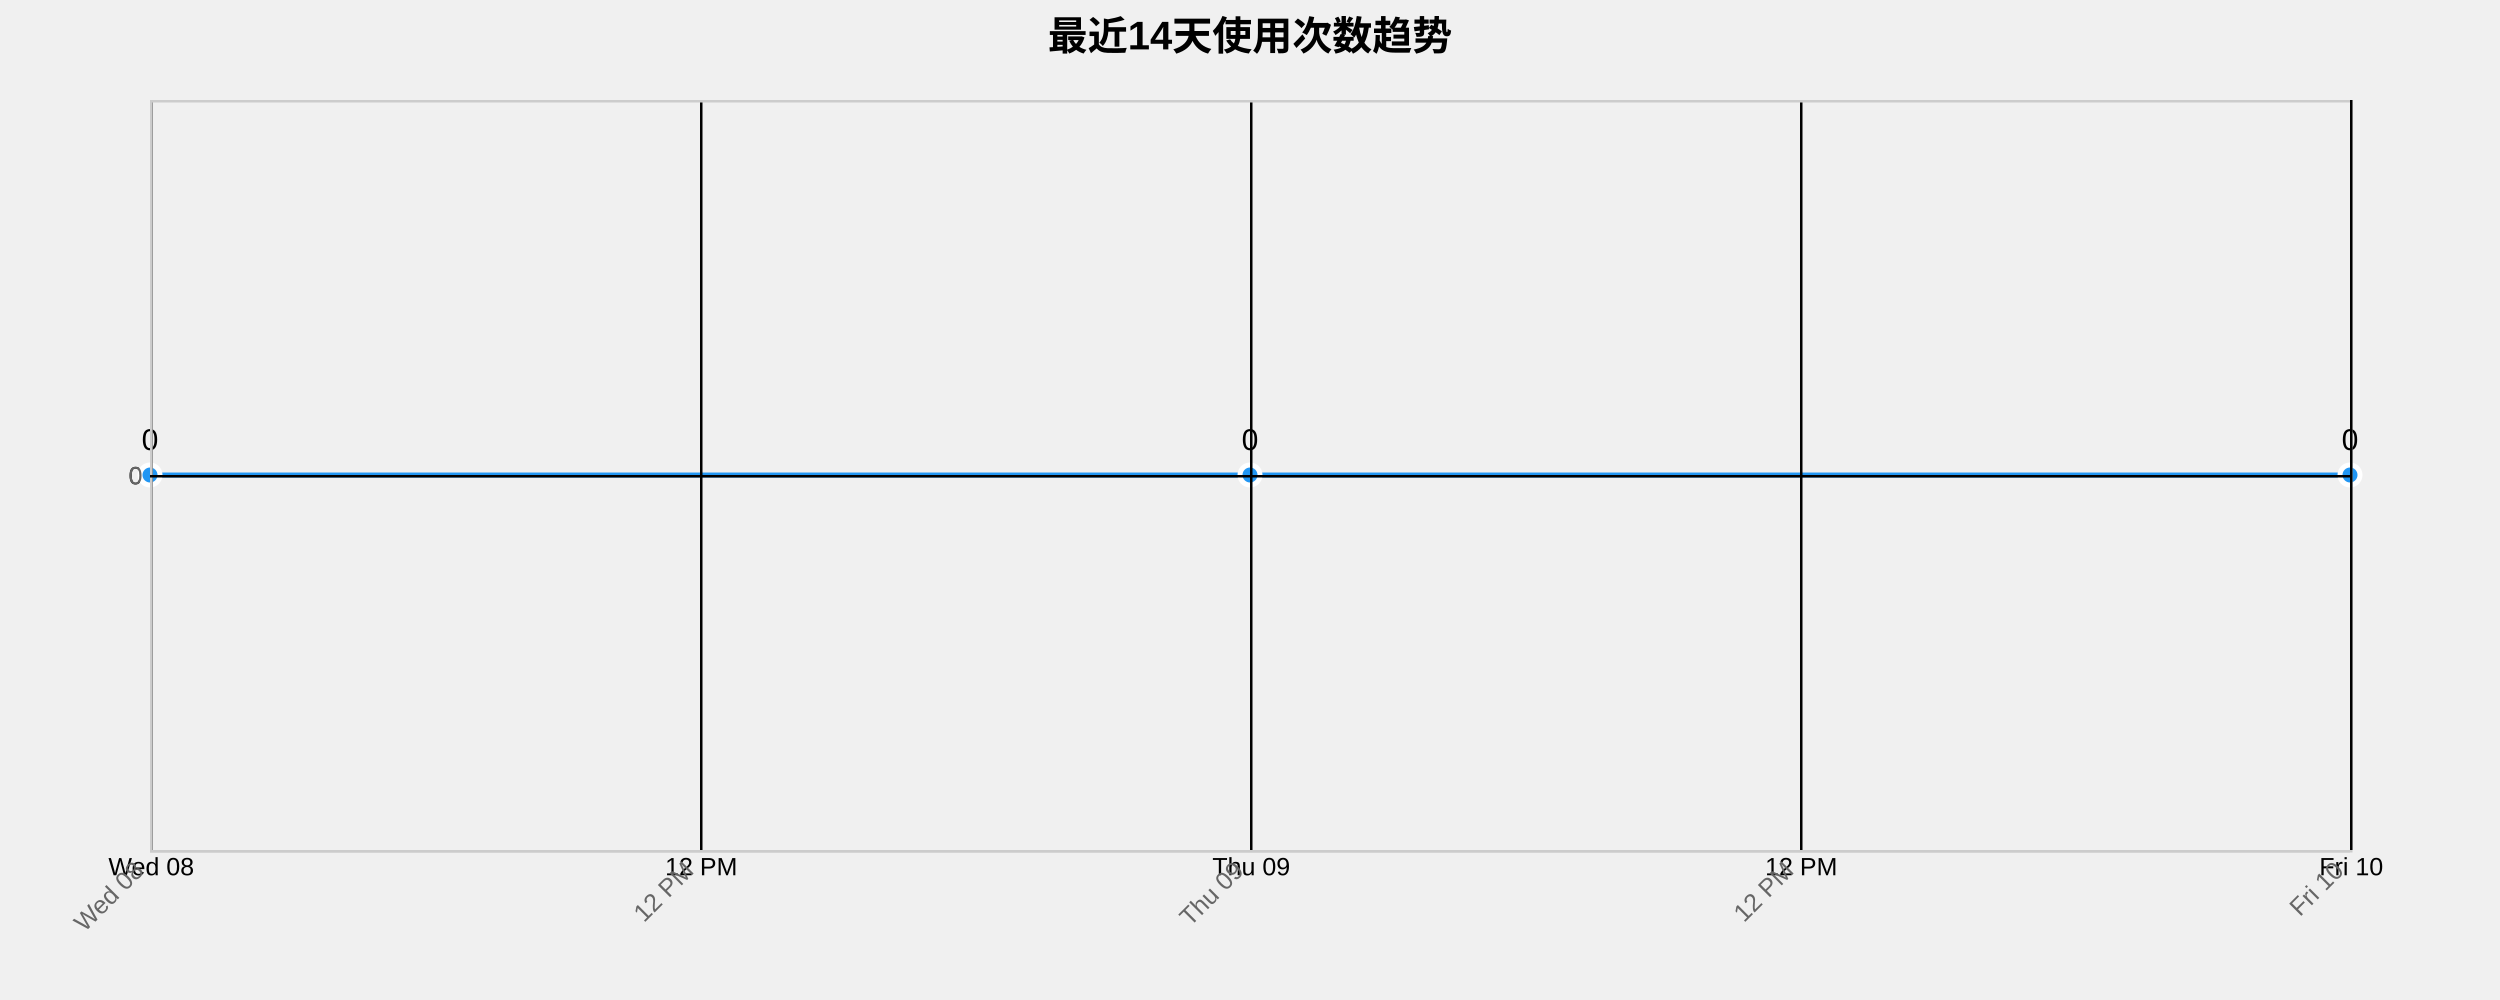
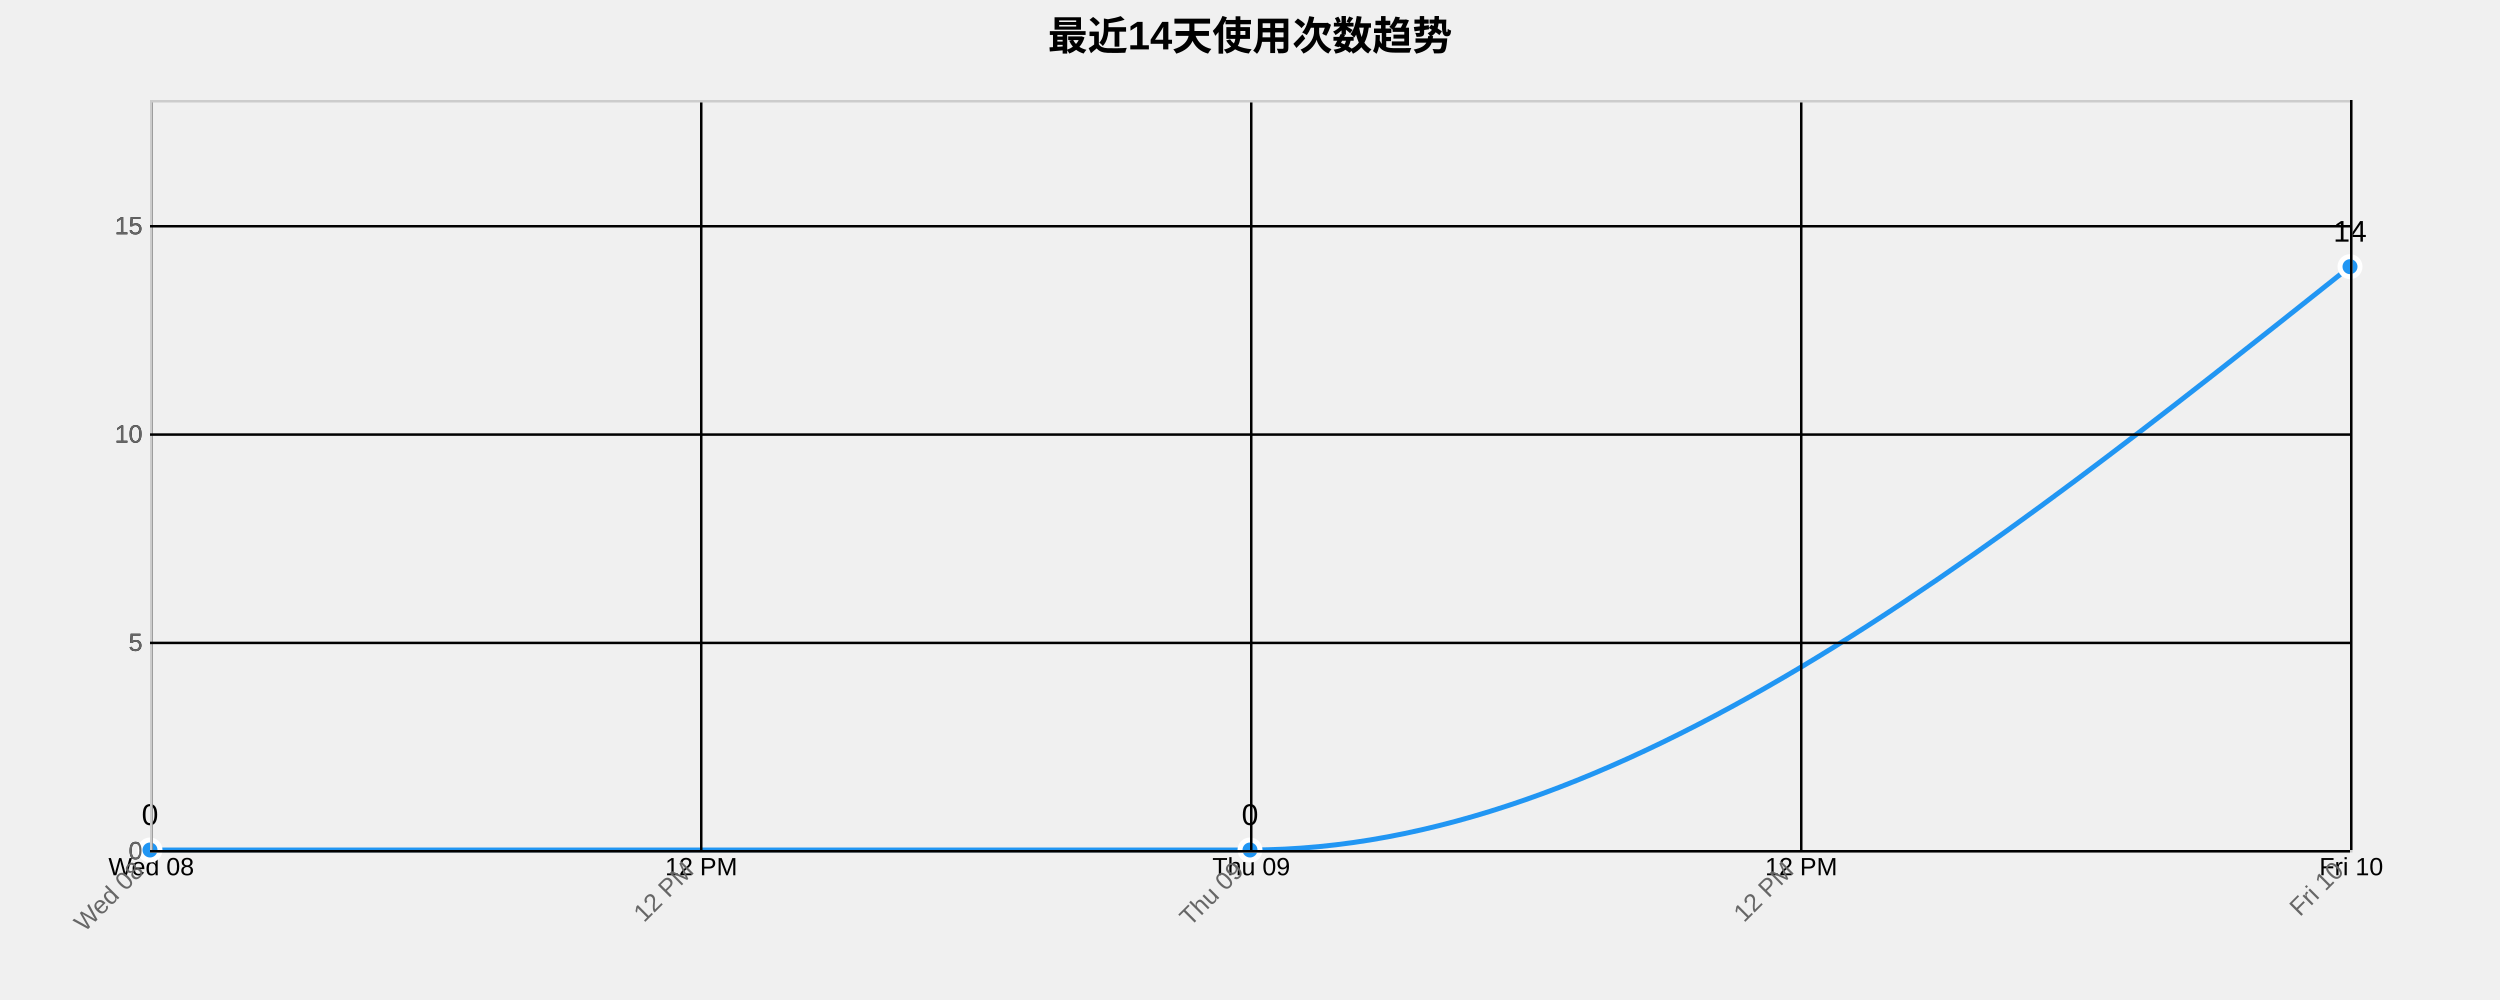
<svg xmlns="http://www.w3.org/2000/svg" width="1000" height="400">
  <g transform="translate(60,40)">
    <text x="440" y="-20" text-anchor="middle" style="font-size: 16px; font-weight: bold;">最近14天使用次数趋势</text>
    <g class="grid" transform="translate(0,300)" fill="none" font-size="10" font-family="sans-serif" text-anchor="middle">
      <path class="domain" stroke="currentColor" d="M0.5,-300V0.5H880.5V-300" />
      <g class="tick" opacity="1" transform="translate(0.5,0)">
        <line stroke="currentColor" y2="-300" />
        <text fill="currentColor" y="3" dy="0.71em">Wed 08</text>
      </g>
      <g class="tick" opacity="1" transform="translate(220.5,0)">
        <line stroke="currentColor" y2="-300" />
        <text fill="currentColor" y="3" dy="0.71em">12 PM</text>
      </g>
      <g class="tick" opacity="1" transform="translate(440.5,0)">
        <line stroke="currentColor" y2="-300" />
        <text fill="currentColor" y="3" dy="0.71em">Thu 09</text>
      </g>
      <g class="tick" opacity="1" transform="translate(660.5,0)">
        <line stroke="currentColor" y2="-300" />
        <text fill="currentColor" y="3" dy="0.71em">12 PM</text>
      </g>
      <g class="tick" opacity="1" transform="translate(880.5,0)">
        <line stroke="currentColor" y2="-300" />
        <text fill="currentColor" y="3" dy="0.71em">Fri 10</text>
      </g>
    </g>
    <g class="grid" fill="none" font-size="10" font-family="sans-serif" text-anchor="end">
      <path class="domain" stroke="currentColor" d="M880,300.5H0.5V0.5H880" />
-       <g class="tick" opacity="1" transform="translate(0,150.5)">
+       <g class="tick" opacity="1" transform="translate(0,300.5)">
        <line stroke="currentColor" x2="880" />
        <text fill="currentColor" x="-3" dy="0.32em">0</text>
      </g>
+       <g class="tick" opacity="1" transform="translate(0,217.1667)">
+         <line stroke="currentColor" x2="880" />
+         <text fill="currentColor" x="-3" dy="0.32em">5</text>
+       </g>
+       <g class="tick" opacity="1" transform="translate(0,133.8333)">
+         <line stroke="currentColor" x2="880" />
+         <text fill="currentColor" x="-3" dy="0.32em">10</text>
+       </g>
+       <g class="tick" opacity="1" transform="translate(0,50.5)">
+         <line stroke="currentColor" x2="880" />
+         <text fill="currentColor" x="-3" dy="0.32em">15</text>
+       </g>
    </g>
-     <path class="area" d="M0,150C146.667,150,293.333,150,440,150C586.667,150,733.333,150,880,150L880,300C733.333,300,586.667,300,440,300C293.333,300,146.667,300,0,300Z" style="fill: url(#area-gradient); opacity: 0.3;" />
-     <path class="line" d="M0,150C146.667,150,293.333,150,440,150C586.667,150,733.333,150,880,150" style="fill: none; stroke: #2196F3; stroke-width: 2px;" />
-     <circle class="dot" cx="0" cy="150" r="4" style="fill: #2196F3; stroke: #fff; stroke-width: 2px;" />
-     <circle class="dot" cx="440" cy="150" r="4" style="fill: #2196F3; stroke: #fff; stroke-width: 2px;" />
-     <circle class="dot" cx="880" cy="150" r="4" style="fill: #2196F3; stroke: #fff; stroke-width: 2px;" />
-     <text class="label" x="0" y="140" text-anchor="middle" style="font-size: 12px;">0</text>
-     <text class="label" x="440" y="140" text-anchor="middle" style="font-size: 12px;">0</text>
-     <text class="label" x="880" y="140" text-anchor="middle" style="font-size: 12px;">0</text>
+     <path class="area" d="M0,300C146.667,300,293.333,300,440,300C586.667,300,733.333,183.333,880,66.667L880,300C733.333,300,586.667,300,440,300C293.333,300,146.667,300,0,300Z" style="fill: url(#area-gradient); opacity: 0.3;" />
+     <path class="line" d="M0,300C146.667,300,293.333,300,440,300C586.667,300,733.333,183.333,880,66.667" style="fill: none; stroke: #2196F3; stroke-width: 2px;" />
+     <circle class="dot" cx="0" cy="300" r="4" style="fill: #2196F3; stroke: #fff; stroke-width: 2px;" />
+     <circle class="dot" cx="440" cy="300" r="4" style="fill: #2196F3; stroke: #fff; stroke-width: 2px;" />
+     <circle class="dot" cx="880" cy="66.667" r="4" style="fill: #2196F3; stroke: #fff; stroke-width: 2px;" />
+     <text class="label" x="0" y="290" text-anchor="middle" style="font-size: 12px;">0</text>
+     <text class="label" x="440" y="290" text-anchor="middle" style="font-size: 12px;">0</text>
+     <text class="label" x="880" y="56.667" text-anchor="middle" style="font-size: 12px;">14</text>
    <g class="x-axis" transform="translate(0,300)" fill="none" font-size="10" font-family="sans-serif" text-anchor="middle">
      <path class="domain" stroke="currentColor" d="M0.5,-300V0.5H880.5V-300" />
      <g class="tick" opacity="1" transform="translate(0.5,0)">
        <line stroke="currentColor" y2="-300" />
        <text fill="currentColor" y="3" dy=".15em" style="text-anchor: end;" dx="-.8em" transform="rotate(-45)">Wed 08</text>
      </g>
      <g class="tick" opacity="1" transform="translate(220.5,0)">
        <line stroke="currentColor" y2="-300" />
        <text fill="currentColor" y="3" dy=".15em" style="text-anchor: end;" dx="-.8em" transform="rotate(-45)">12 PM</text>
      </g>
      <g class="tick" opacity="1" transform="translate(440.5,0)">
        <line stroke="currentColor" y2="-300" />
        <text fill="currentColor" y="3" dy=".15em" style="text-anchor: end;" dx="-.8em" transform="rotate(-45)">Thu 09</text>
      </g>
      <g class="tick" opacity="1" transform="translate(660.5,0)">
        <line stroke="currentColor" y2="-300" />
        <text fill="currentColor" y="3" dy=".15em" style="text-anchor: end;" dx="-.8em" transform="rotate(-45)">12 PM</text>
      </g>
      <g class="tick" opacity="1" transform="translate(880.5,0)">
        <line stroke="currentColor" y2="-300" />
        <text fill="currentColor" y="3" dy=".15em" style="text-anchor: end;" dx="-.8em" transform="rotate(-45)">Fri 10</text>
      </g>
    </g>
    <g class="y-axis" fill="none" font-size="10" font-family="sans-serif" text-anchor="end">
      <path class="domain" stroke="currentColor" d="M880,300.5H0.5V0.5H880" />
-       <g class="tick" opacity="1" transform="translate(0,150.5)">
+       <g class="tick" opacity="1" transform="translate(0,300.5)">
        <line stroke="currentColor" x2="880" />
        <text fill="currentColor" x="-3" dy="0.32em">0</text>
+       </g>
+       <g class="tick" opacity="1" transform="translate(0,217.1667)">
+         <line stroke="currentColor" x2="880" />
+         <text fill="currentColor" x="-3" dy="0.32em">5</text>
+       </g>
+       <g class="tick" opacity="1" transform="translate(0,133.8333)">
+         <line stroke="currentColor" x2="880" />
+         <text fill="currentColor" x="-3" dy="0.32em">10</text>
+       </g>
+       <g class="tick" opacity="1" transform="translate(0,50.5)">
+         <line stroke="currentColor" x2="880" />
+         <text fill="currentColor" x="-3" dy="0.32em">15</text>
      </g>
    </g>
    <style>
    .grid line {
      stroke: #e0e0e0;
      stroke-opacity: 0.7;
      shape-rendering: crispEdges;
    }
    .grid path {
      stroke-width: 0;
    }
    .dot:hover {
      r: 6;
    }
    text {
      font-family: Arial, sans-serif;
    }
    .x-axis path, .y-axis path {
      stroke: #ccc;
    }
    .x-axis text, .y-axis text {
      fill: #666;
    }
  </style>
  </g>
</svg>
